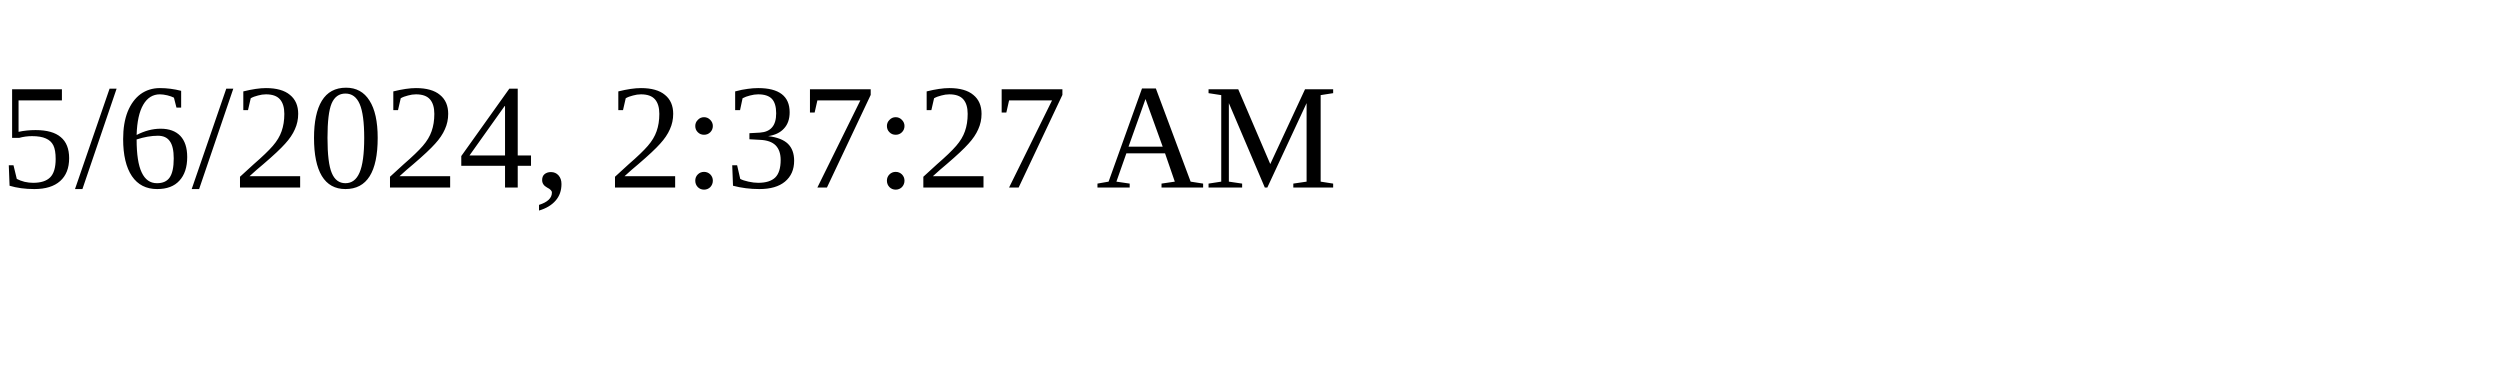
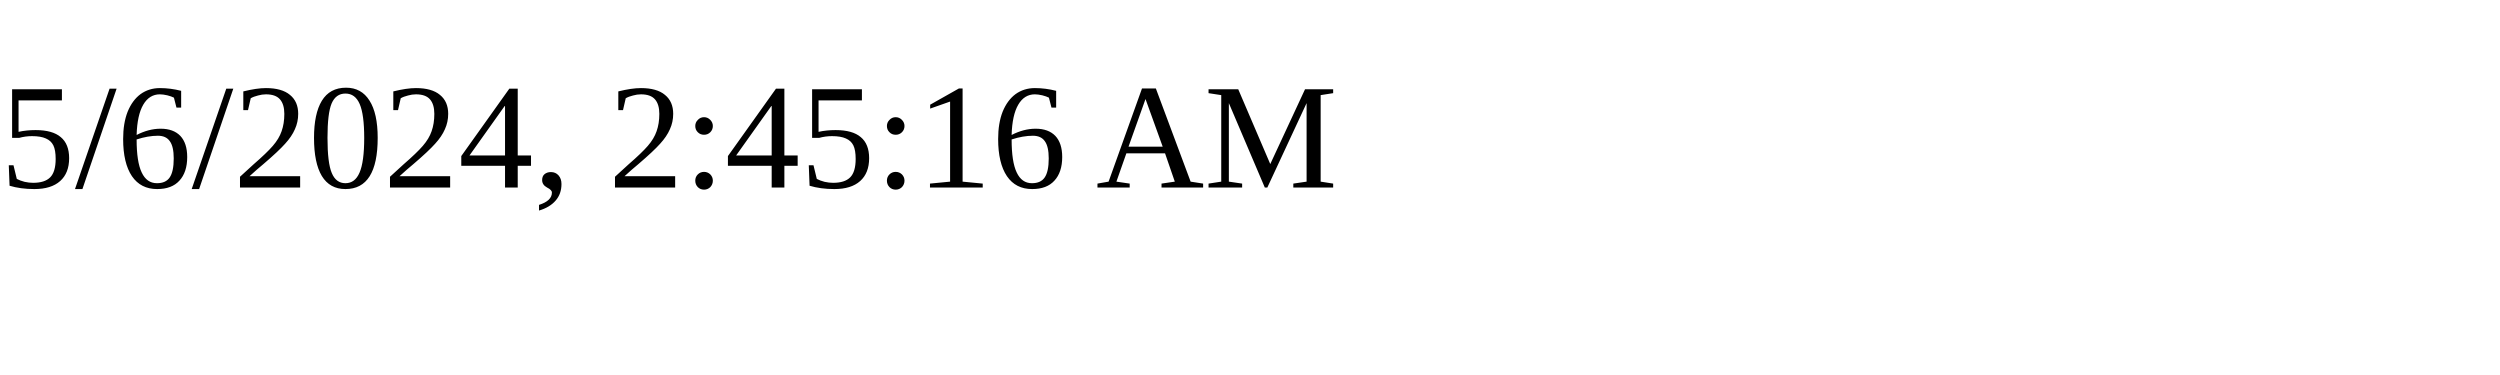
<svg xmlns="http://www.w3.org/2000/svg" height="30" width="200">
-   <text x="0" y="15">5/6/2024, 2:37:27 AM</text>
+   <text x="0" y="15">5/6/2024, 2:45:16 AM</text>
</svg>
